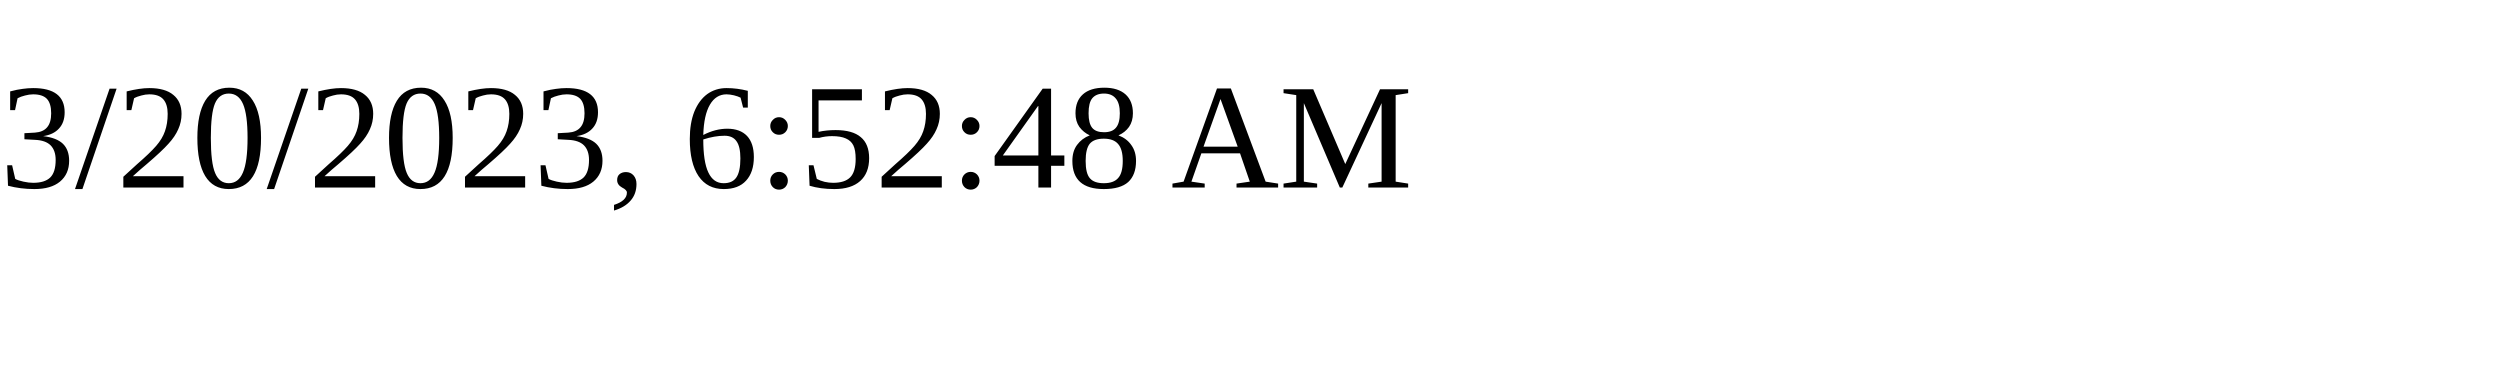
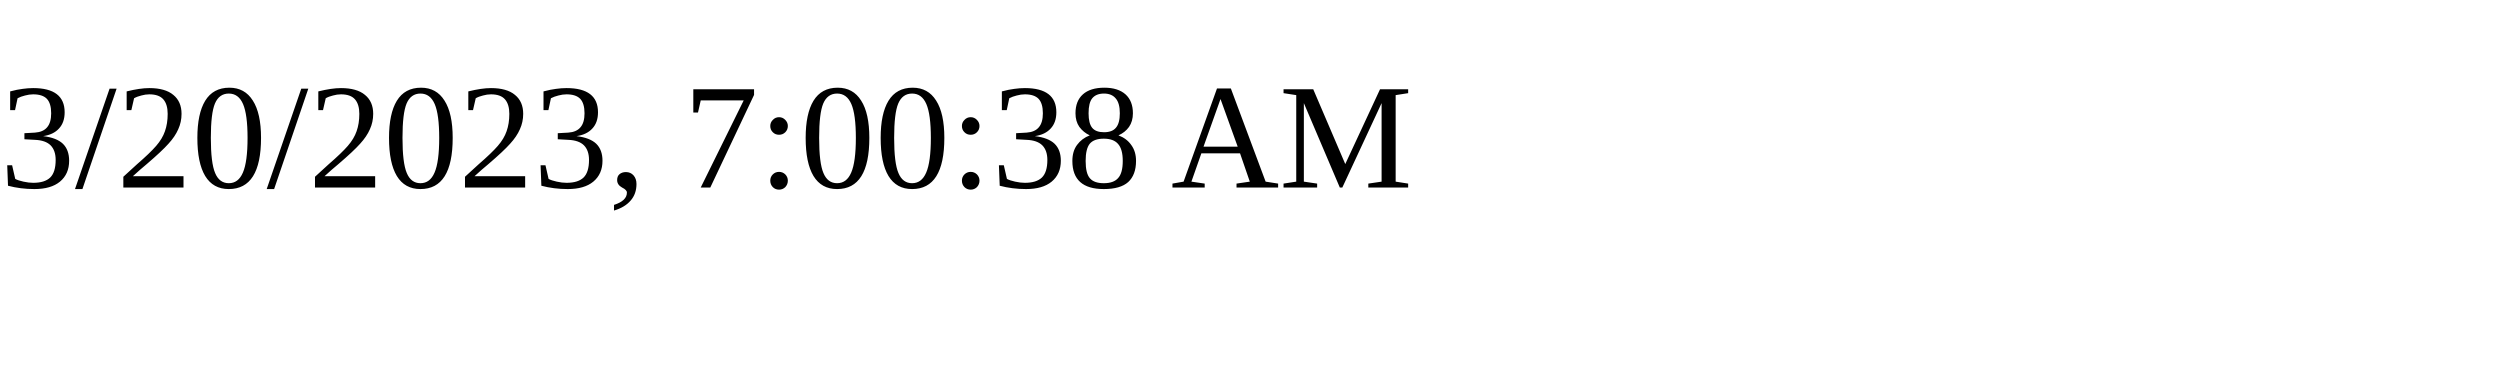
<svg xmlns="http://www.w3.org/2000/svg" height="30" width="200">
-   <text x="0" y="15">3/20/2023, 6:52:48 AM</text>
+   <text x="0" y="15">3/20/2023, 7:00:38 AM</text>
</svg>
